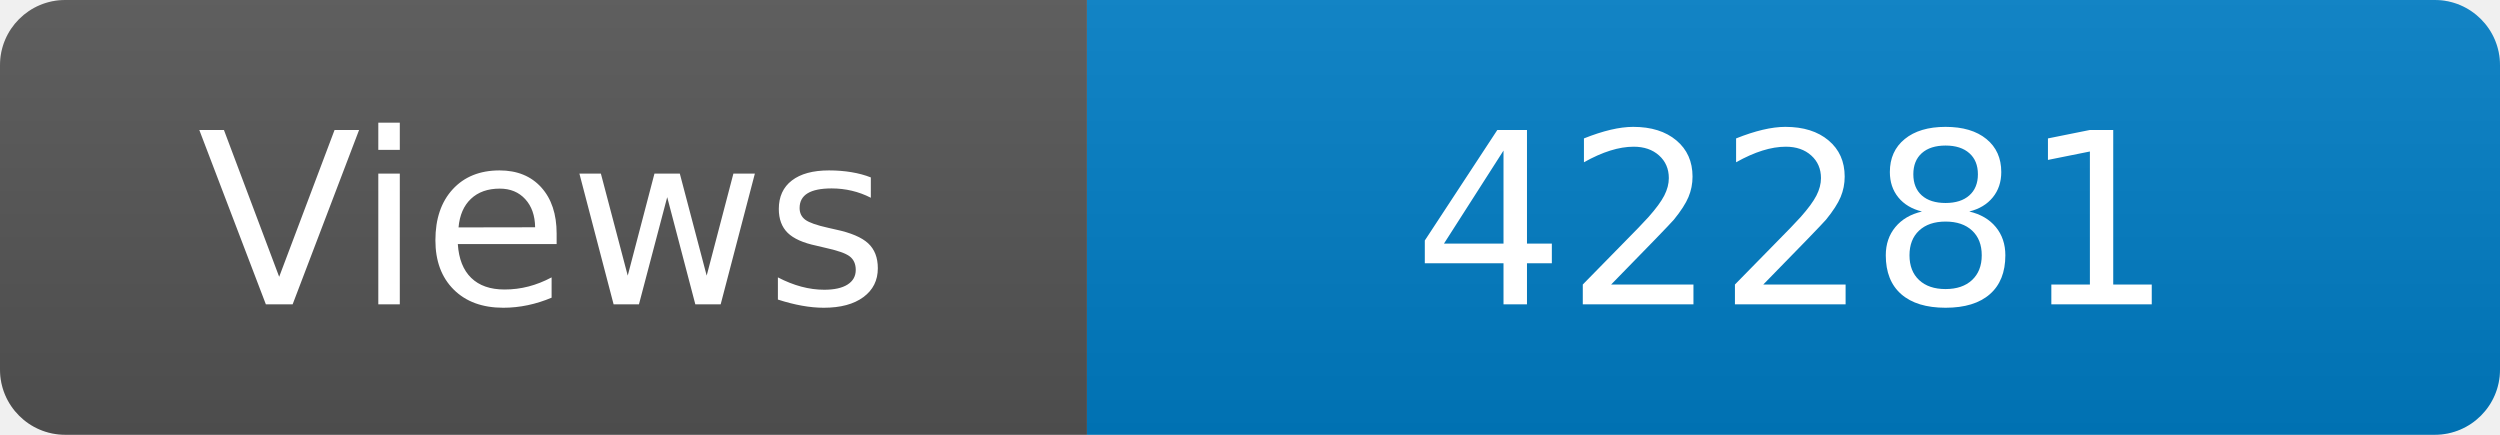
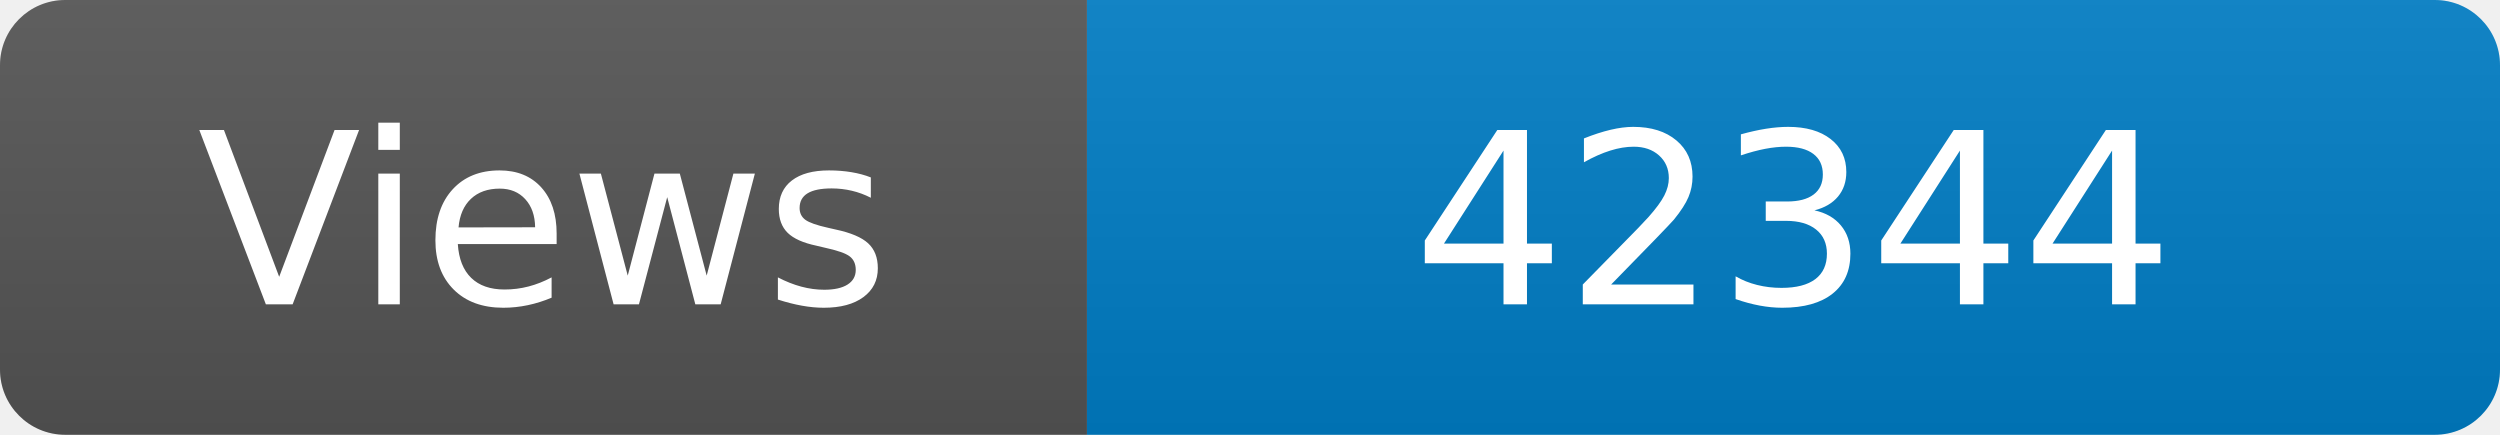
<svg xmlns="http://www.w3.org/2000/svg" width="115" height="20" role="img" aria-label="Maintained?: yes">
  <linearGradient id="s" x2="0" y2="100%">
    <stop offset="0" stop-color="#bbb" stop-opacity=".1" />
    <stop offset="1" stop-opacity=".1" />
  </linearGradient>
  <clipPath id="r">
    <rect width="115" height="20" rx="3" fill="#fff" />
  </clipPath>
  <g clip-path="url(#r)">
    <rect width="50" height="20" fill="#555" />
    <rect x="50" width="160" height="20" fill="#007ec6" />
    <rect width="115" height="20" fill="url(#s)" />
  </g>
  <g fill="#fff" text-anchor="middle" font-family="Verdana,Geneva,DejaVu Sans,sans-serif" font-size="110">
    <text x="250" y="140" transform="scale(.1)" fill="#fff">Views</text>
-     <text x="825" y="140" transform="scale(.1)" fill="#fff">42281</text>
+     <text x="825" y="140" transform="scale(.1)" fill="#fff">42344</text>
  </g>
</svg>
